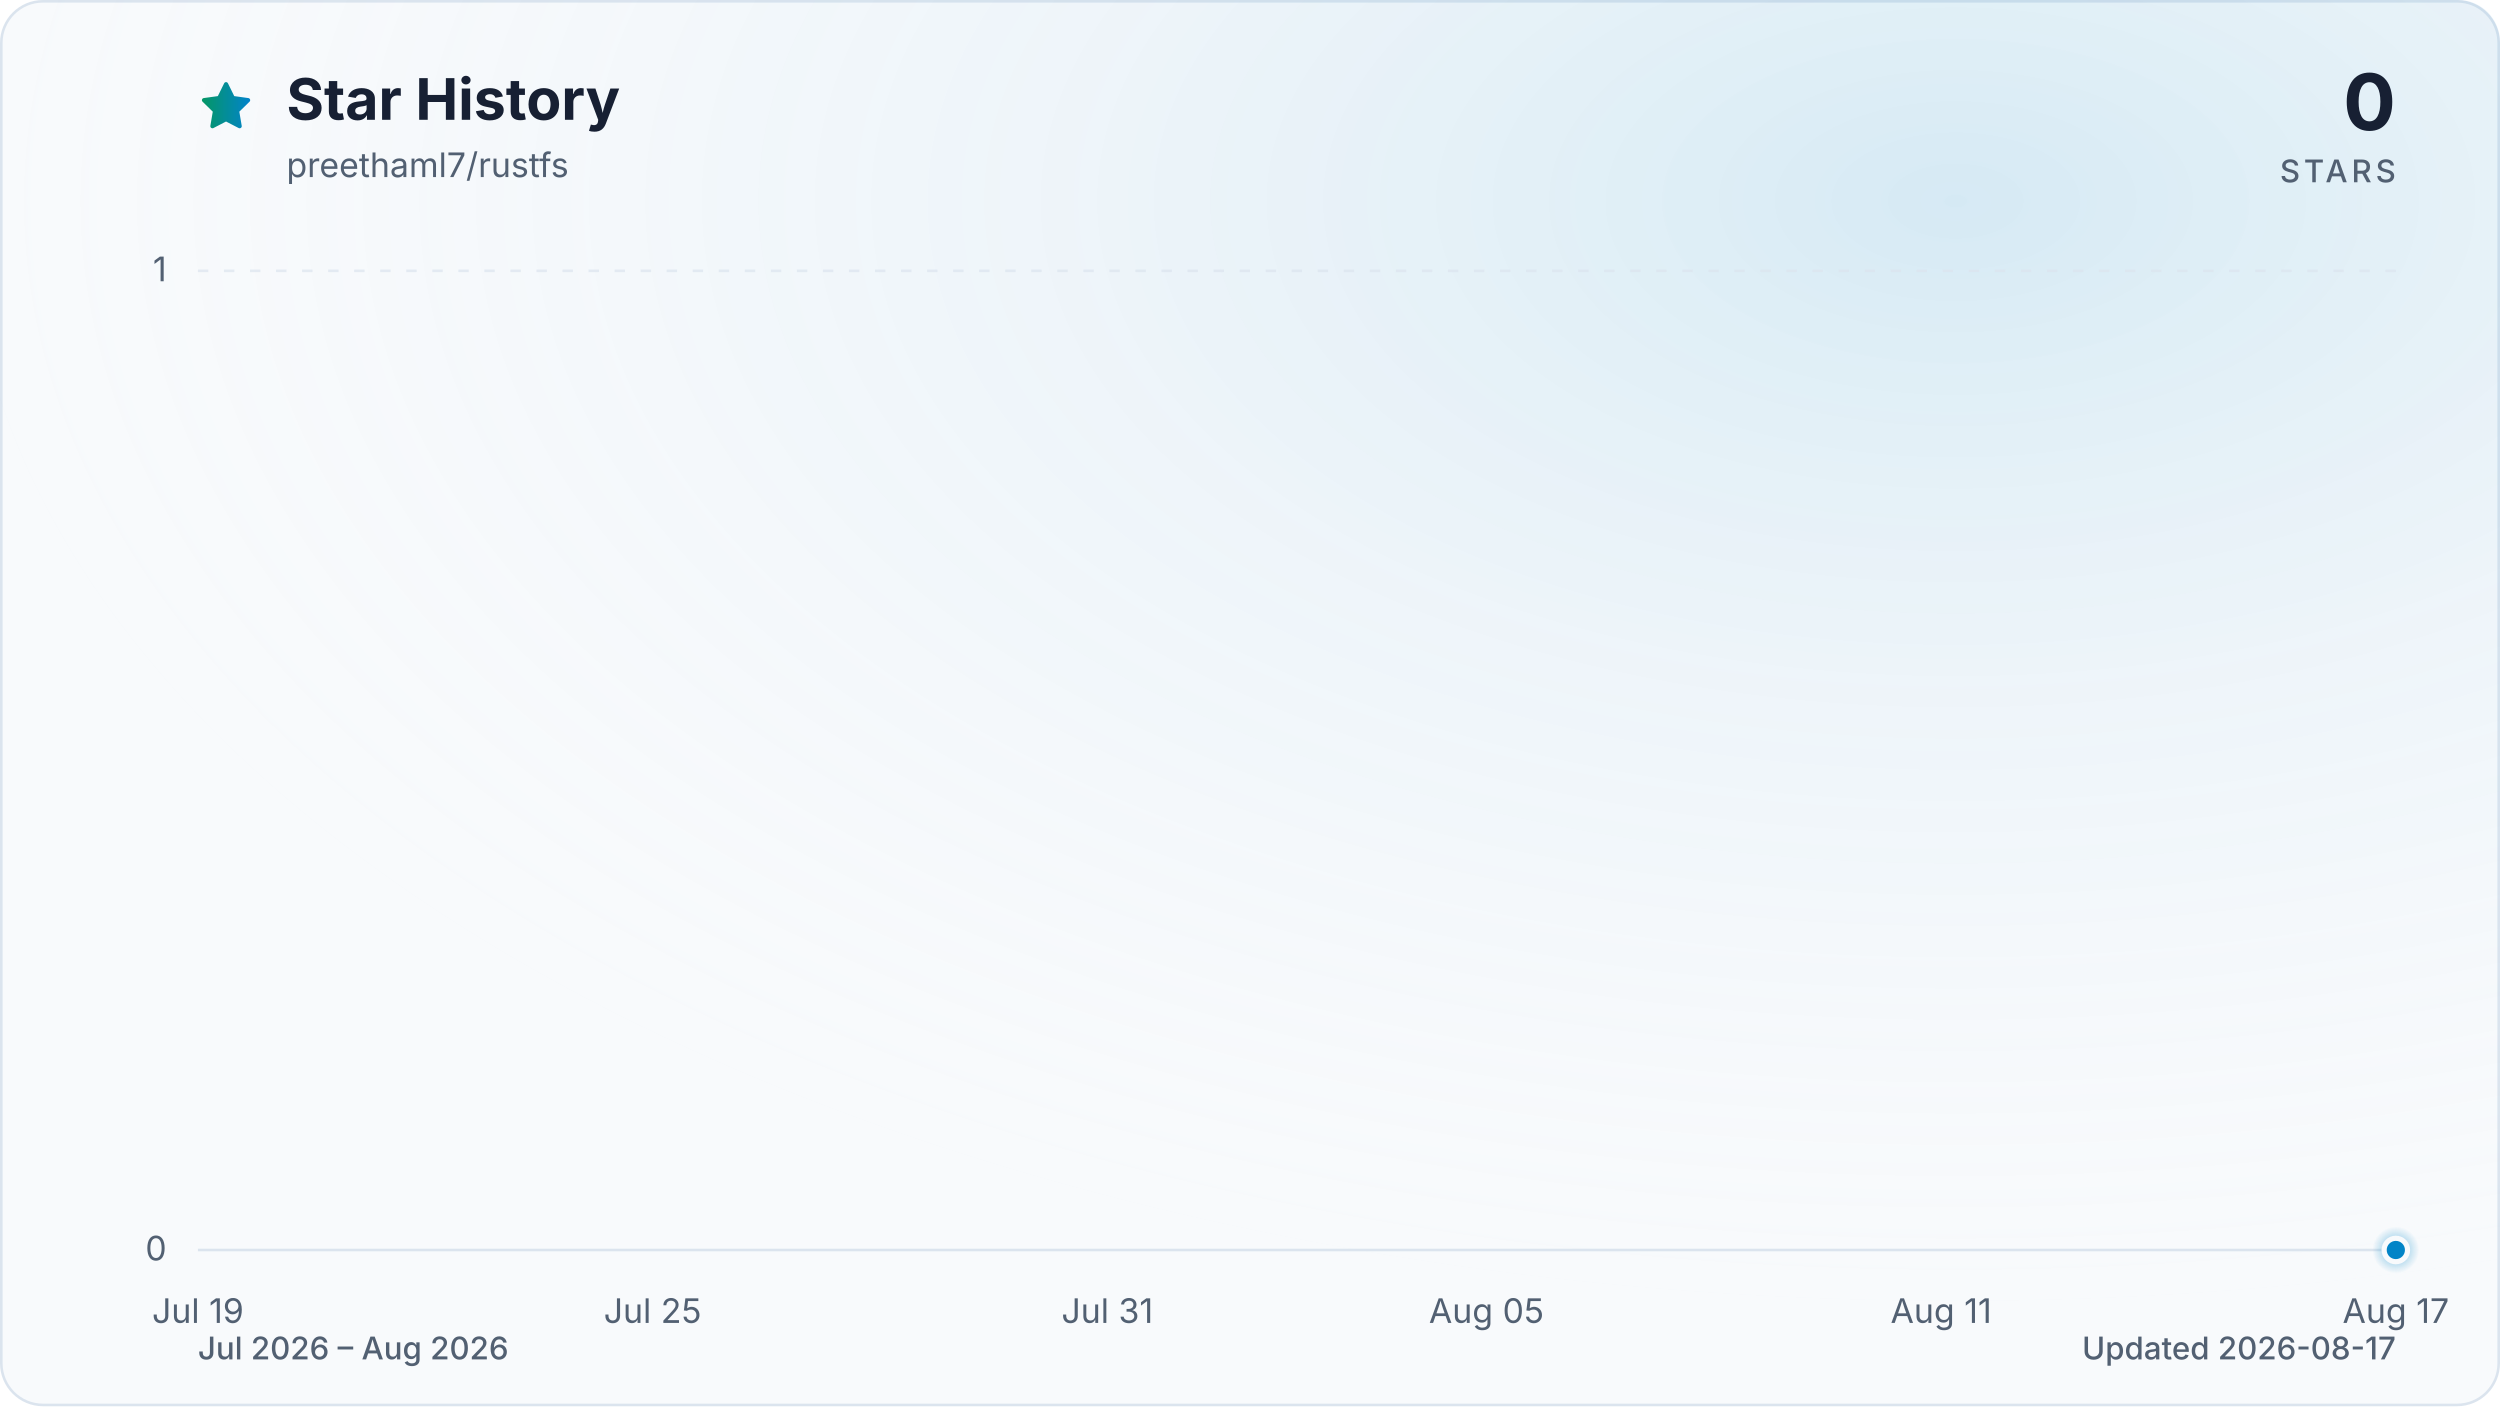
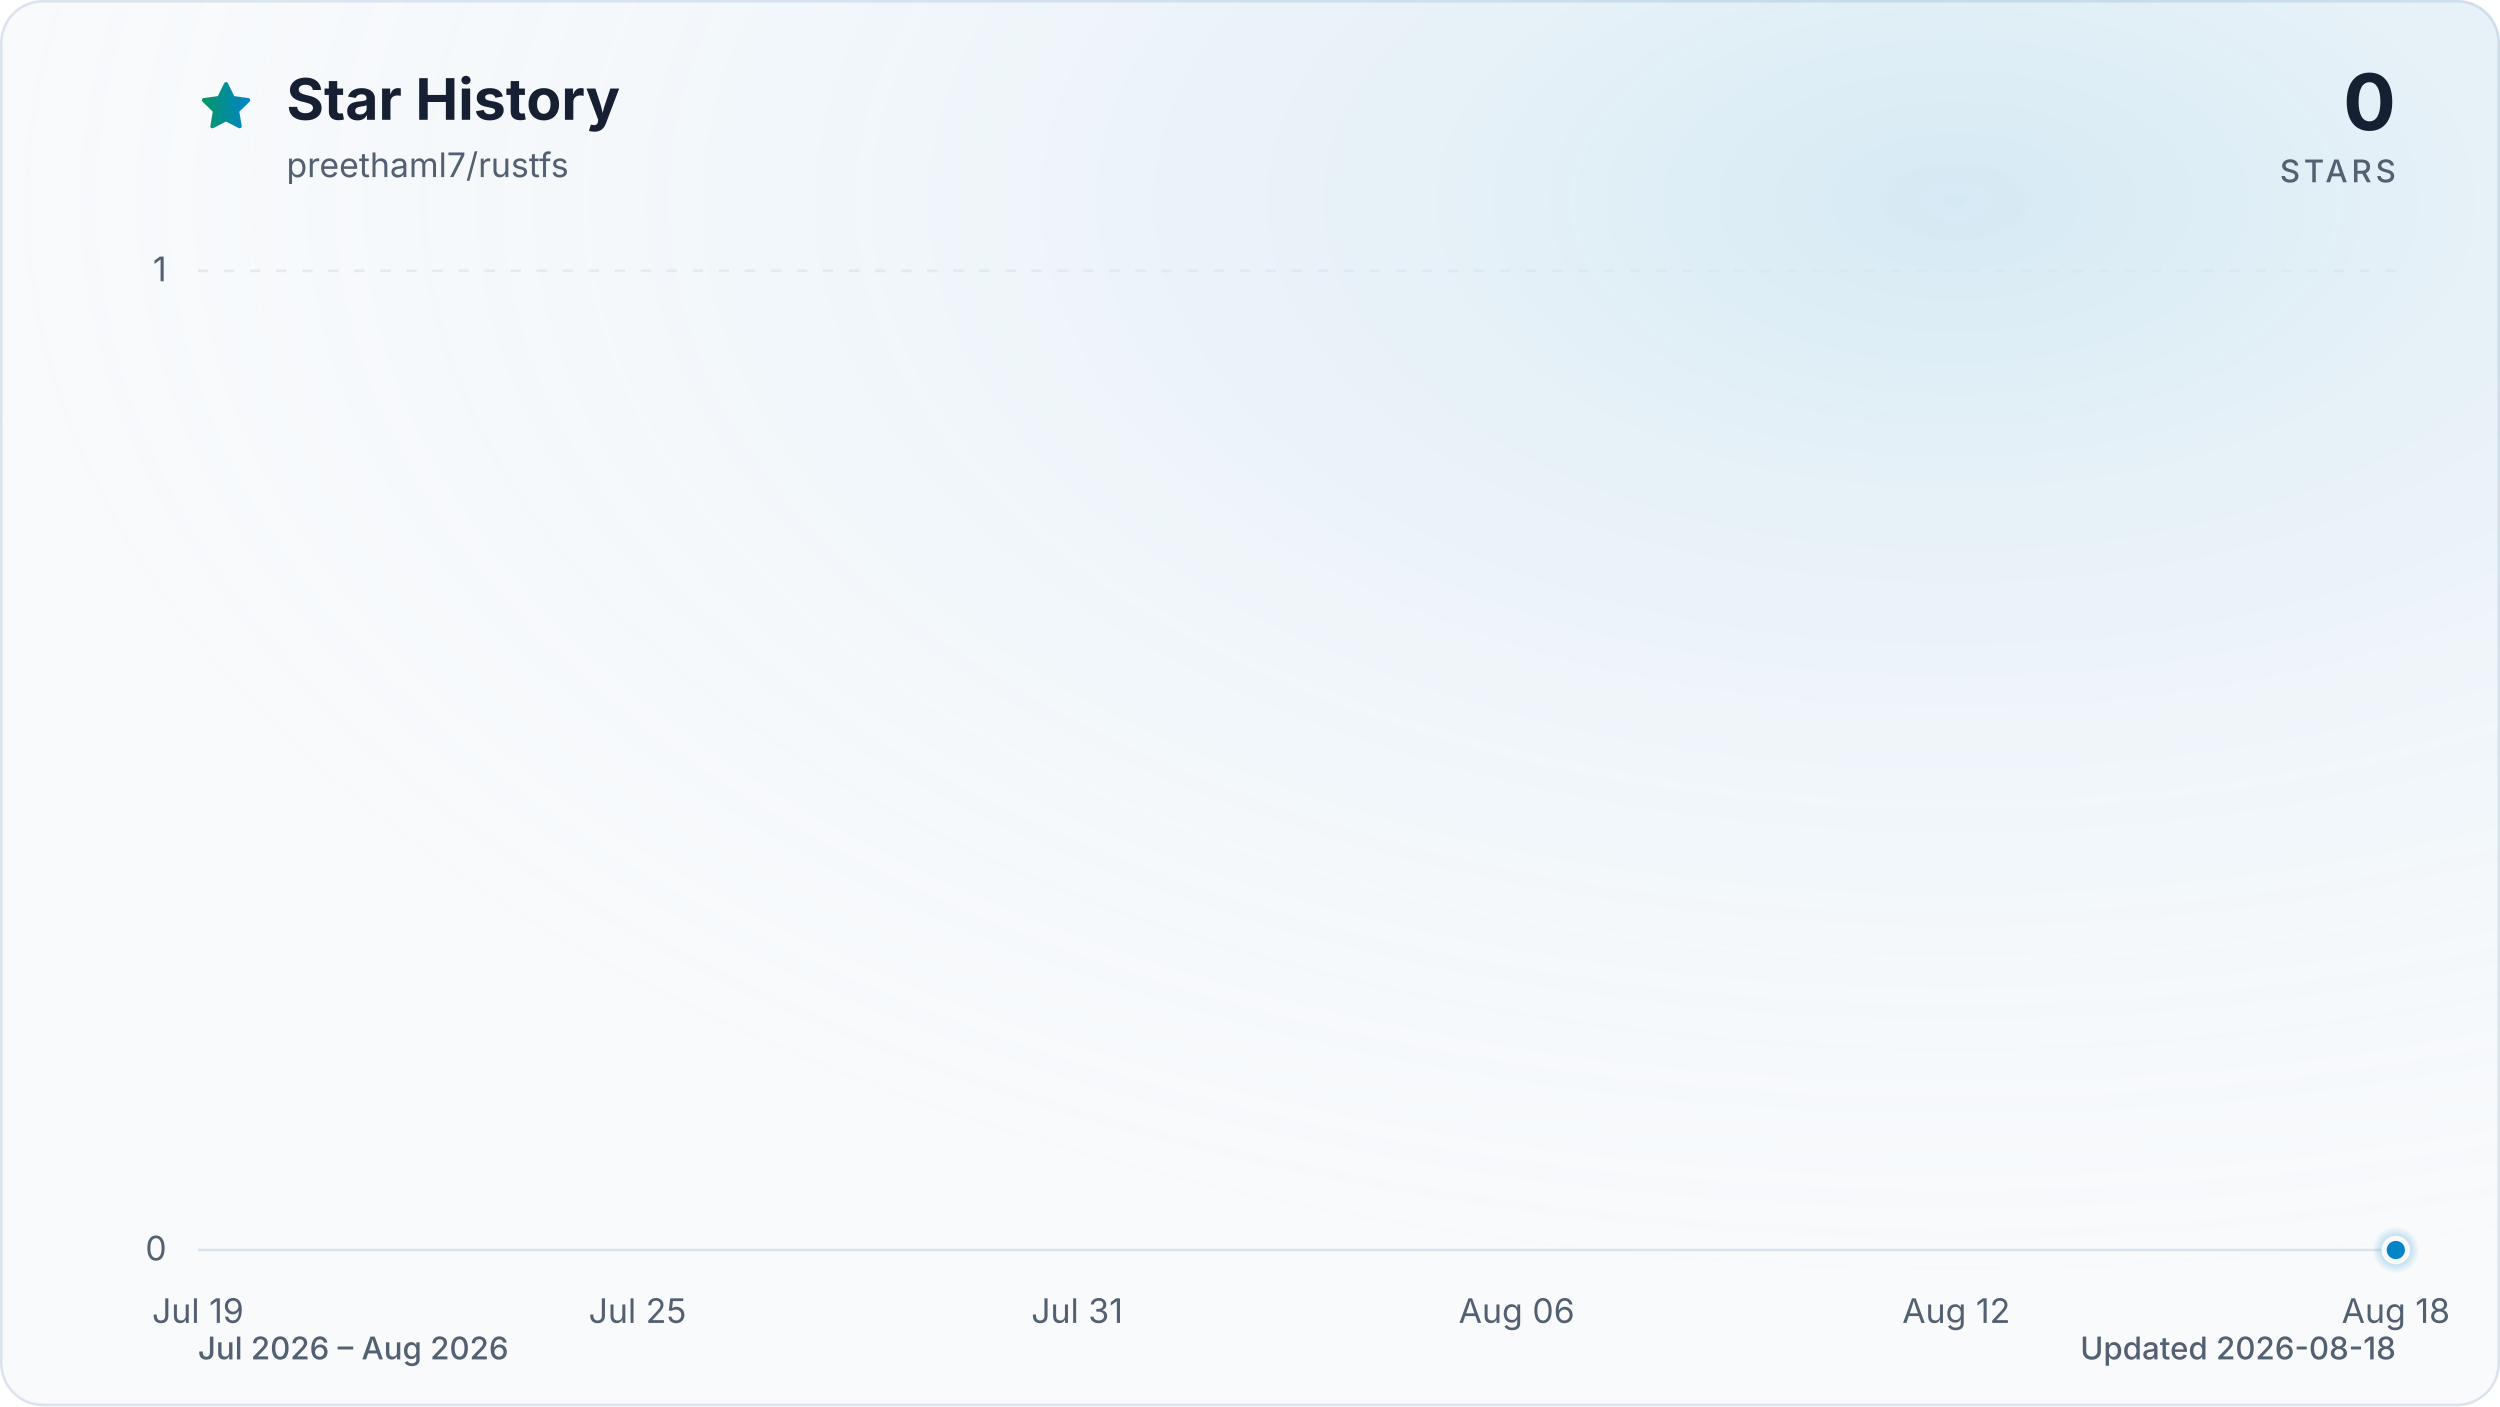
<svg xmlns="http://www.w3.org/2000/svg" viewBox="0 0 960 540" role="img" aria-labelledby="title description" data-style="gradient" data-variant="glow" data-animated="true">
  <defs>
    <linearGradient id="trend" x1="0" y1="0" x2="1" y2="0">
      <stop offset="0%" stop-color="#059669" />
      <stop offset="100%" stop-color="#0284c7" />
    </linearGradient>
    <linearGradient id="area" x1="0" y1="0" x2="0" y2="1">
      <stop offset="0%" stop-color="#059669" stop-opacity="0.30" />
      <stop offset="55%" stop-color="#0284c7" stop-opacity="0.10" />
      <stop offset="100%" stop-color="#0284c7" stop-opacity="0.01" />
    </linearGradient>
    <radialGradient id="marker-halo" cx="50%" cy="50%" r="50%">
      <stop offset="0%" stop-color="#0284c7" stop-opacity="0.55" />
      <stop offset="100%" stop-color="#0284c7" stop-opacity="0" />
    </radialGradient>
    <radialGradient id="surface-glow" cx="78%" cy="14%" r="80%">
      <stop offset="0%" stop-color="#0284c7" stop-opacity="0.14" />
      <stop offset="100%" stop-color="#f8fafc" stop-opacity="0" />
    </radialGradient>
    <filter id="trend-glow" x="-20%" y="-20%" width="140%" height="140%">
      <feGaussianBlur stdDeviation="7" />
    </filter>
  </defs>
  <style>
.trend-enter{transform-box:fill-box;transform-origin:center;animation:trend-enter 520ms cubic-bezier(0.16,1,0.3,1)}
.marker-enter{transform-box:fill-box;transform-origin:center;animation:marker-enter 320ms cubic-bezier(0.16,1,0.3,1) 200ms both}
.marker-pulse{transform-box:fill-box;transform-origin:center;animation:marker-pulse 2.6s ease-out infinite}
@keyframes trend-enter{from{opacity:.35;transform:translateY(10px)}to{opacity:1;transform:translateY(0)}}
@keyframes marker-enter{from{opacity:0;transform:scale(.4)}to{opacity:1;transform:scale(1)}}
@keyframes marker-pulse{0%{opacity:.5;transform:scale(.7)}70%,100%{opacity:0;transform:scale(2.1)}}
@media (prefers-reduced-motion:reduce){.trend-enter,.marker-enter,.marker-pulse{animation:none!important}}
@media (prefers-reduced-motion:reduce){.marker-pulse{opacity:0}}
</style>
  <rect x="0.5" y="0.5" width="959" height="539" fill="#f8fafc" stroke="#dbe4ee" stroke-width="1" rx="16" />
  <rect width="960" height="540" fill="url(#surface-glow)" rx="16" />
  <path d="M12 2.6l2.9 5.9 6.5.9-4.7 4.6 1.1 6.5-5.8-3-5.8 3 1.1-6.5-4.7-4.6 6.5-.9L12 2.6Z" transform="translate(76 30) scale(.9)" fill="url(#trend)" stroke="url(#trend)" stroke-width="1.8" stroke-linejoin="round" aria-hidden="true" />
  <text x="110" y="46" fill="#172033" font-family="ui-sans-serif, system-ui, -apple-system, BlinkMacSystemFont, 'Segoe UI', sans-serif" font-size="22" font-weight="700">Star History</text>
  <text x="110" y="68" fill="#526072" font-family="ui-sans-serif, system-ui, -apple-system, BlinkMacSystemFont, 'Segoe UI', sans-serif" font-size="13">preethaml7/rustfs</text>
  <text x="920" y="50" fill="#172033" font-family="ui-sans-serif, system-ui, -apple-system, BlinkMacSystemFont, 'Segoe UI', sans-serif" font-size="30" font-weight="700" text-anchor="end">0</text>
  <text x="920" y="70" fill="#526072" font-family="ui-sans-serif, system-ui, -apple-system, BlinkMacSystemFont, 'Segoe UI', sans-serif" font-size="12" font-weight="500" letter-spacing="1.5" text-anchor="end">STARS</text>
  <line x1="76" y1="480.0" x2="920" y2="480.0" stroke="#dbe4ee" stroke-width="1" stroke-dasharray="0" opacity="1" />
  <text x="64" y="484.0" fill="#526072" font-family="ui-sans-serif, system-ui, -apple-system, BlinkMacSystemFont, 'Segoe UI', sans-serif" font-size="13" text-anchor="end">0</text>
  <line x1="76" y1="104.0" x2="920" y2="104.0" stroke="#dbe4ee" stroke-width="1" stroke-dasharray="4 6" opacity="0.7" />
  <text x="64" y="108.0" fill="#526072" font-family="ui-sans-serif, system-ui, -apple-system, BlinkMacSystemFont, 'Segoe UI', sans-serif" font-size="13" text-anchor="end">1</text>
  <text x="76.0" y="508" fill="#526072" font-family="ui-sans-serif, system-ui, -apple-system, BlinkMacSystemFont, 'Segoe UI', sans-serif" font-size="13" text-anchor="middle">Jul 19</text>
-   <text x="250.6" y="508" fill="#526072" font-family="ui-sans-serif, system-ui, -apple-system, BlinkMacSystemFont, 'Segoe UI', sans-serif" font-size="13" text-anchor="middle">Jul 25</text>
-   <text x="425.2" y="508" fill="#526072" font-family="ui-sans-serif, system-ui, -apple-system, BlinkMacSystemFont, 'Segoe UI', sans-serif" font-size="13" text-anchor="middle">Jul 31</text>
-   <text x="570.8" y="508" fill="#526072" font-family="ui-sans-serif, system-ui, -apple-system, BlinkMacSystemFont, 'Segoe UI', sans-serif" font-size="13" text-anchor="middle">Aug 05</text>
-   <text x="745.4" y="508" fill="#526072" font-family="ui-sans-serif, system-ui, -apple-system, BlinkMacSystemFont, 'Segoe UI', sans-serif" font-size="13" text-anchor="middle">Aug 11</text>
-   <text x="920.0" y="508" fill="#526072" font-family="ui-sans-serif, system-ui, -apple-system, BlinkMacSystemFont, 'Segoe UI', sans-serif" font-size="13" text-anchor="middle">Aug 17</text>
+   <text x="244.8" y="508" fill="#526072" font-family="ui-sans-serif, system-ui, -apple-system, BlinkMacSystemFont, 'Segoe UI', sans-serif" font-size="13" text-anchor="middle">Jul 25</text>
+   <text x="413.6" y="508" fill="#526072" font-family="ui-sans-serif, system-ui, -apple-system, BlinkMacSystemFont, 'Segoe UI', sans-serif" font-size="13" text-anchor="middle">Jul 31</text>
+   <text x="582.4" y="508" fill="#526072" font-family="ui-sans-serif, system-ui, -apple-system, BlinkMacSystemFont, 'Segoe UI', sans-serif" font-size="13" text-anchor="middle">Aug 06</text>
+   <text x="751.2" y="508" fill="#526072" font-family="ui-sans-serif, system-ui, -apple-system, BlinkMacSystemFont, 'Segoe UI', sans-serif" font-size="13" text-anchor="middle">Aug 12</text>
+   <text x="920.0" y="508" fill="#526072" font-family="ui-sans-serif, system-ui, -apple-system, BlinkMacSystemFont, 'Segoe UI', sans-serif" font-size="13" text-anchor="middle">Aug 18</text>
  <g class="trend-enter">
-     <path d="M 76.0 480.0 C 85.7 480.0, 95.4 480.0, 105.1 480.0 C 114.8 480.0, 124.5 480.0, 134.2 480.0 C 143.9 480.0, 153.6 480.0, 163.3 480.0 C 173.0 480.0, 182.7 480.0, 192.4 480.0 C 202.1 480.0, 211.8 480.0, 221.5 480.0 C 231.2 480.0, 240.9 480.0, 250.6 480.0 C 260.3 480.0, 270.0 480.0, 279.7 480.0 C 289.4 480.0, 299.1 480.0, 308.8 480.0 C 318.5 480.0, 328.2 480.0, 337.9 480.0 C 347.6 480.0, 357.3 480.0, 367.0 480.0 C 376.7 480.0, 386.4 480.0, 396.1 480.0 C 405.8 480.0, 415.5 480.0, 425.2 480.0 C 434.9 480.0, 444.6 480.0, 454.3 480.0 C 464.0 480.0, 473.7 480.0, 483.4 480.0 C 493.1 480.0, 502.9 480.0, 512.6 480.0 C 522.3 480.0, 532.0 480.0, 541.7 480.0 C 551.4 480.0, 561.1 480.0, 570.8 480.0 C 580.5 480.0, 590.2 480.0, 599.9 480.0 C 609.6 480.0, 619.3 480.0, 629.0 480.0 C 638.7 480.0, 648.4 480.0, 658.1 480.0 C 667.8 480.0, 677.5 480.0, 687.2 480.0 C 696.9 480.0, 706.6 480.0, 716.3 480.0 C 726.0 480.0, 735.7 480.0, 745.4 480.0 C 755.1 480.0, 764.8 480.0, 774.5 480.0 C 784.2 480.0, 793.9 480.0, 803.6 480.0 C 813.3 480.0, 823.0 480.0, 832.7 480.0 C 842.4 480.0, 852.1 480.0, 861.8 480.0 C 871.5 480.0, 881.2 480.0, 890.9 480.0 C 900.6 480.0, 910.3 480.0, 920.0 480.0 L 920.0 480.0 L 76.0 480.0 Z" fill="url(#area)" />
-     <path d="M 76.0 480.0 C 85.7 480.0, 95.4 480.0, 105.1 480.0 C 114.8 480.0, 124.5 480.0, 134.2 480.0 C 143.9 480.0, 153.6 480.0, 163.3 480.0 C 173.0 480.0, 182.7 480.0, 192.4 480.0 C 202.1 480.0, 211.8 480.0, 221.5 480.0 C 231.2 480.0, 240.9 480.0, 250.6 480.0 C 260.3 480.0, 270.0 480.0, 279.7 480.0 C 289.4 480.0, 299.1 480.0, 308.8 480.0 C 318.5 480.0, 328.2 480.0, 337.9 480.0 C 347.6 480.0, 357.3 480.0, 367.0 480.0 C 376.7 480.0, 386.4 480.0, 396.1 480.0 C 405.8 480.0, 415.5 480.0, 425.2 480.0 C 434.9 480.0, 444.6 480.0, 454.3 480.0 C 464.0 480.0, 473.7 480.0, 483.4 480.0 C 493.1 480.0, 502.9 480.0, 512.6 480.0 C 522.3 480.0, 532.0 480.0, 541.7 480.0 C 551.4 480.0, 561.1 480.0, 570.8 480.0 C 580.5 480.0, 590.2 480.0, 599.9 480.0 C 609.6 480.0, 619.3 480.0, 629.0 480.0 C 638.7 480.0, 648.4 480.0, 658.1 480.0 C 667.8 480.0, 677.5 480.0, 687.2 480.0 C 696.9 480.0, 706.6 480.0, 716.3 480.0 C 726.0 480.0, 735.7 480.0, 745.4 480.0 C 755.1 480.0, 764.8 480.0, 774.5 480.0 C 784.2 480.0, 793.9 480.0, 803.6 480.0 C 813.3 480.0, 823.0 480.0, 832.7 480.0 C 842.4 480.0, 852.1 480.0, 861.8 480.0 C 871.5 480.0, 881.2 480.0, 890.9 480.0 C 900.6 480.0, 910.3 480.0, 920.0 480.0" fill="none" stroke="url(#trend)" stroke-width="12" stroke-linecap="round" stroke-linejoin="round" opacity="0.16" filter="url(#trend-glow)" />
-     <path d="M 76.0 480.0 C 85.7 480.0, 95.4 480.0, 105.1 480.0 C 114.8 480.0, 124.5 480.0, 134.2 480.0 C 143.9 480.0, 153.6 480.0, 163.3 480.0 C 173.0 480.0, 182.7 480.0, 192.4 480.0 C 202.1 480.0, 211.8 480.0, 221.5 480.0 C 231.2 480.0, 240.9 480.0, 250.6 480.0 C 260.3 480.0, 270.0 480.0, 279.7 480.0 C 289.4 480.0, 299.1 480.0, 308.8 480.0 C 318.5 480.0, 328.2 480.0, 337.9 480.0 C 347.6 480.0, 357.3 480.0, 367.0 480.0 C 376.7 480.0, 386.4 480.0, 396.1 480.0 C 405.8 480.0, 415.5 480.0, 425.2 480.0 C 434.9 480.0, 444.6 480.0, 454.3 480.0 C 464.0 480.0, 473.7 480.0, 483.4 480.0 C 493.1 480.0, 502.9 480.0, 512.6 480.0 C 522.3 480.0, 532.0 480.0, 541.7 480.0 C 551.4 480.0, 561.1 480.0, 570.8 480.0 C 580.5 480.0, 590.2 480.0, 599.9 480.0 C 609.6 480.0, 619.3 480.0, 629.0 480.0 C 638.7 480.0, 648.4 480.0, 658.1 480.0 C 667.8 480.0, 677.5 480.0, 687.2 480.0 C 696.9 480.0, 706.6 480.0, 716.3 480.0 C 726.0 480.0, 735.7 480.0, 745.4 480.0 C 755.1 480.0, 764.8 480.0, 774.5 480.0 C 784.2 480.0, 793.9 480.0, 803.6 480.0 C 813.3 480.0, 823.0 480.0, 832.7 480.0 C 842.4 480.0, 852.1 480.0, 861.8 480.0 C 871.5 480.0, 881.2 480.0, 890.9 480.0 C 900.6 480.0, 910.3 480.0, 920.0 480.0" fill="none" stroke="url(#trend)" stroke-width="3" stroke-linecap="round" stroke-linejoin="round" />
+     <path d="M 76.0 480.0 C 85.4 480.0, 94.8 480.0, 104.1 480.0 C 113.5 480.0, 122.9 480.0, 132.3 480.0 C 141.6 480.0, 151.0 480.0, 160.4 480.0 C 169.8 480.0, 179.2 480.0, 188.5 480.0 C 197.9 480.0, 207.3 480.0, 216.7 480.0 C 226.0 480.0, 235.4 480.0, 244.8 480.0 C 254.2 480.0, 263.6 480.0, 272.9 480.0 C 282.3 480.0, 291.7 480.0, 301.1 480.0 C 310.4 480.0, 319.8 480.0, 329.2 480.0 C 338.6 480.0, 348.0 480.0, 357.3 480.0 C 366.7 480.0, 376.1 480.0, 385.5 480.0 C 394.8 480.0, 404.2 480.0, 413.6 480.0 C 423.0 480.0, 432.4 480.0, 441.7 480.0 C 451.1 480.0, 460.5 480.0, 469.9 480.0 C 479.2 480.0, 488.6 480.0, 498.0 480.0 C 507.4 480.0, 516.8 480.0, 526.1 480.0 C 535.5 480.0, 544.9 480.0, 554.3 480.0 C 563.6 480.0, 573.0 480.0, 582.4 480.0 C 591.8 480.0, 601.2 480.0, 610.5 480.0 C 619.9 480.0, 629.3 480.0, 638.7 480.0 C 648.0 480.0, 657.4 480.0, 666.8 480.0 C 676.2 480.0, 685.6 480.0, 694.9 480.0 C 704.3 480.0, 713.7 480.0, 723.1 480.0 C 732.4 480.0, 741.8 480.0, 751.2 480.0 C 760.6 480.0, 770.0 480.0, 779.3 480.0 C 788.7 480.0, 798.1 480.0, 807.5 480.0 C 816.8 480.0, 826.2 480.0, 835.6 480.0 C 845.0 480.0, 854.4 480.0, 863.7 480.0 C 873.1 480.0, 882.5 480.0, 891.9 480.0 C 901.2 480.0, 910.6 480.0, 920.0 480.0 L 920.0 480.0 L 76.0 480.0 Z" fill="url(#area)" />
+     <path d="M 76.0 480.0 C 85.4 480.0, 94.8 480.0, 104.1 480.0 C 113.5 480.0, 122.9 480.0, 132.3 480.0 C 141.6 480.0, 151.0 480.0, 160.4 480.0 C 169.8 480.0, 179.2 480.0, 188.5 480.0 C 197.9 480.0, 207.3 480.0, 216.7 480.0 C 226.0 480.0, 235.4 480.0, 244.8 480.0 C 254.2 480.0, 263.6 480.0, 272.9 480.0 C 282.3 480.0, 291.7 480.0, 301.1 480.0 C 310.4 480.0, 319.8 480.0, 329.2 480.0 C 338.6 480.0, 348.0 480.0, 357.3 480.0 C 366.7 480.0, 376.1 480.0, 385.5 480.0 C 394.8 480.0, 404.2 480.0, 413.6 480.0 C 423.0 480.0, 432.4 480.0, 441.7 480.0 C 451.1 480.0, 460.5 480.0, 469.9 480.0 C 479.2 480.0, 488.6 480.0, 498.0 480.0 C 507.4 480.0, 516.8 480.0, 526.1 480.0 C 535.5 480.0, 544.9 480.0, 554.3 480.0 C 563.6 480.0, 573.0 480.0, 582.4 480.0 C 591.8 480.0, 601.2 480.0, 610.5 480.0 C 619.9 480.0, 629.3 480.0, 638.7 480.0 C 648.0 480.0, 657.4 480.0, 666.8 480.0 C 676.2 480.0, 685.6 480.0, 694.9 480.0 C 704.3 480.0, 713.7 480.0, 723.1 480.0 C 732.4 480.0, 741.8 480.0, 751.2 480.0 C 760.6 480.0, 770.0 480.0, 779.3 480.0 C 788.7 480.0, 798.1 480.0, 807.5 480.0 C 816.8 480.0, 826.2 480.0, 835.6 480.0 C 845.0 480.0, 854.4 480.0, 863.7 480.0 C 873.1 480.0, 882.5 480.0, 891.9 480.0 C 901.2 480.0, 910.6 480.0, 920.0 480.0" fill="none" stroke="url(#trend)" stroke-width="12" stroke-linecap="round" stroke-linejoin="round" opacity="0.16" filter="url(#trend-glow)" />
+     <path d="M 76.0 480.0 C 85.4 480.0, 94.8 480.0, 104.1 480.0 C 113.5 480.0, 122.9 480.0, 132.3 480.0 C 141.6 480.0, 151.0 480.0, 160.4 480.0 C 169.8 480.0, 179.2 480.0, 188.5 480.0 C 197.9 480.0, 207.3 480.0, 216.7 480.0 C 226.0 480.0, 235.4 480.0, 244.8 480.0 C 254.2 480.0, 263.6 480.0, 272.9 480.0 C 282.3 480.0, 291.7 480.0, 301.1 480.0 C 310.4 480.0, 319.8 480.0, 329.2 480.0 C 338.6 480.0, 348.0 480.0, 357.3 480.0 C 366.7 480.0, 376.1 480.0, 385.5 480.0 C 394.8 480.0, 404.2 480.0, 413.6 480.0 C 423.0 480.0, 432.4 480.0, 441.7 480.0 C 451.1 480.0, 460.5 480.0, 469.9 480.0 C 479.2 480.0, 488.6 480.0, 498.0 480.0 C 507.4 480.0, 516.8 480.0, 526.1 480.0 C 535.5 480.0, 544.9 480.0, 554.3 480.0 C 563.6 480.0, 573.0 480.0, 582.4 480.0 C 591.8 480.0, 601.2 480.0, 610.5 480.0 C 619.9 480.0, 629.3 480.0, 638.7 480.0 C 648.0 480.0, 657.4 480.0, 666.8 480.0 C 676.2 480.0, 685.6 480.0, 694.9 480.0 C 704.3 480.0, 713.7 480.0, 723.1 480.0 C 732.4 480.0, 741.8 480.0, 751.2 480.0 C 760.6 480.0, 770.0 480.0, 779.3 480.0 C 788.7 480.0, 798.1 480.0, 807.5 480.0 C 816.8 480.0, 826.2 480.0, 835.6 480.0 C 845.0 480.0, 854.4 480.0, 863.7 480.0 C 873.1 480.0, 882.5 480.0, 891.9 480.0 C 901.2 480.0, 910.6 480.0, 920.0 480.0" fill="none" stroke="url(#trend)" stroke-width="3" stroke-linecap="round" stroke-linejoin="round" />
  </g>
  <g class="marker-enter">
    <circle class="marker-pulse" cx="920.0" cy="480.0" r="9" fill="url(#marker-halo)" />
    <circle cx="920.0" cy="480.0" r="4.5" fill="#0284c7" stroke="#f8fafc" stroke-width="2" />
  </g>
  <text x="76" y="522" fill="#526072" font-family="ui-sans-serif, system-ui, -apple-system, BlinkMacSystemFont, 'Segoe UI', sans-serif" font-size="12" font-weight="500">Jul 2026 – Aug 2026</text>
-   <text x="920" y="522" fill="#526072" font-family="ui-sans-serif, system-ui, -apple-system, BlinkMacSystemFont, 'Segoe UI', sans-serif" font-size="12" font-weight="500" text-anchor="end">Updated 2026-08-17</text>
+   <text x="920" y="522" fill="#526072" font-family="ui-sans-serif, system-ui, -apple-system, BlinkMacSystemFont, 'Segoe UI', sans-serif" font-size="12" font-weight="500" text-anchor="end">Updated 2026-08-18</text>
</svg>
